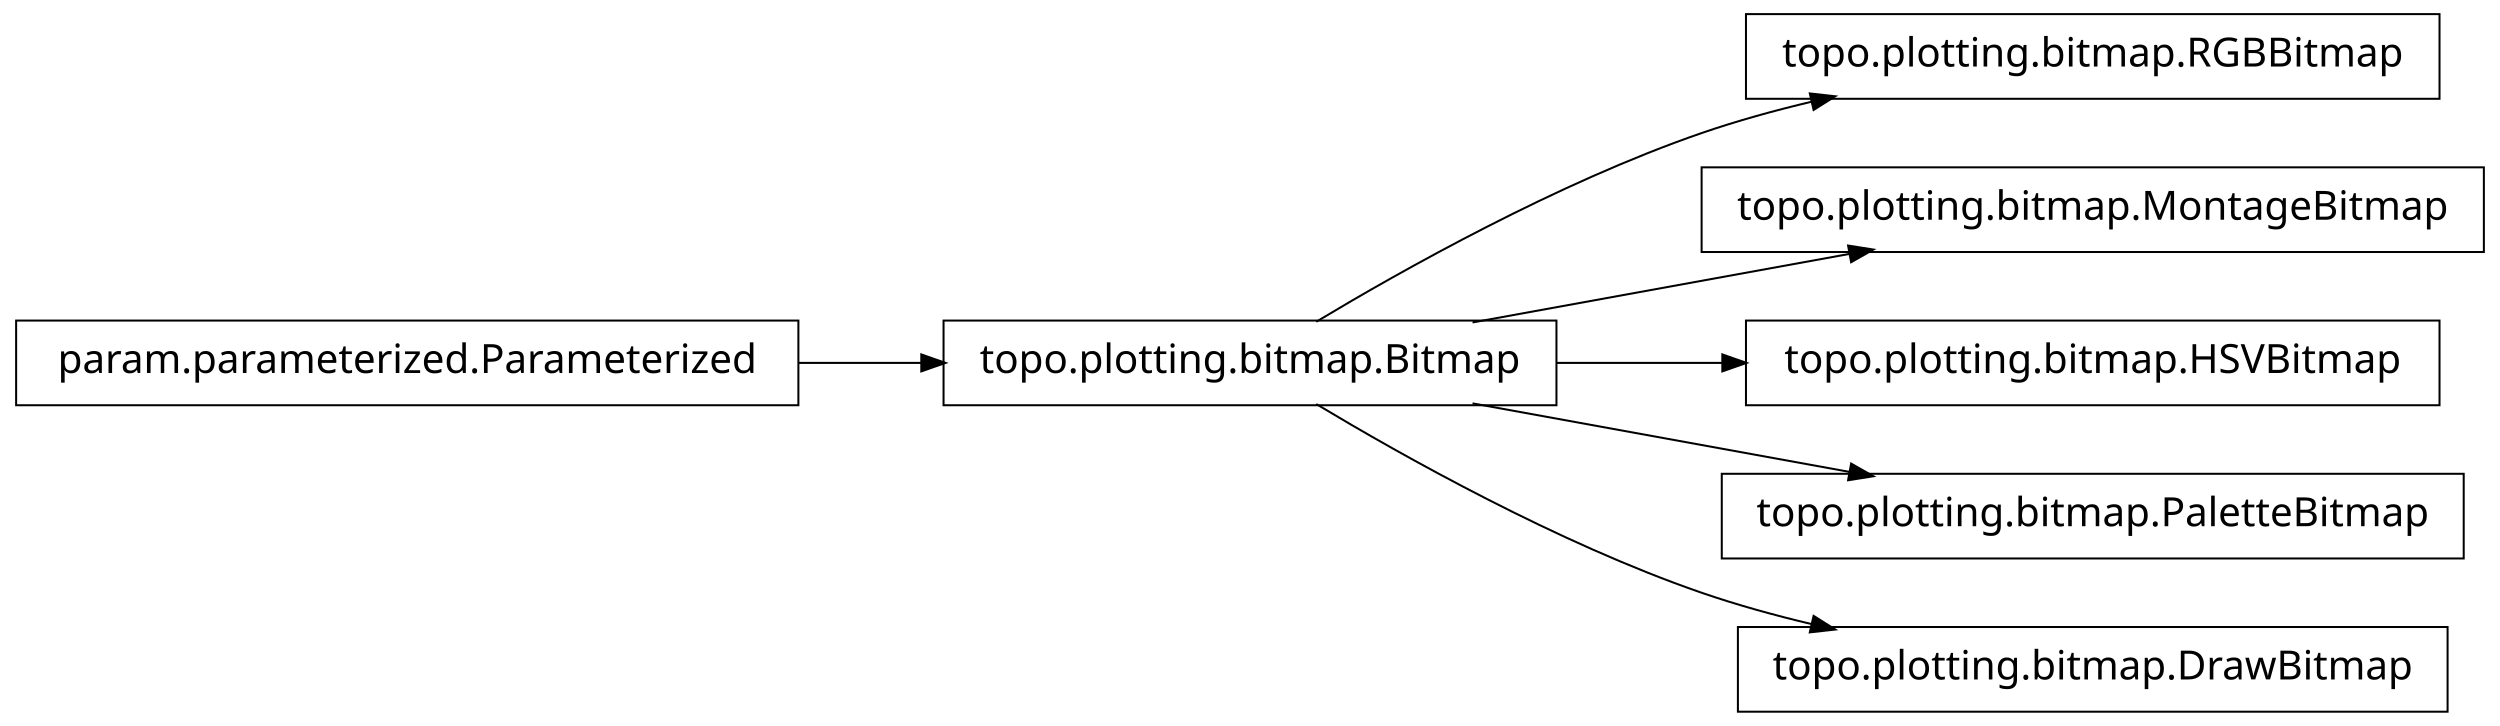
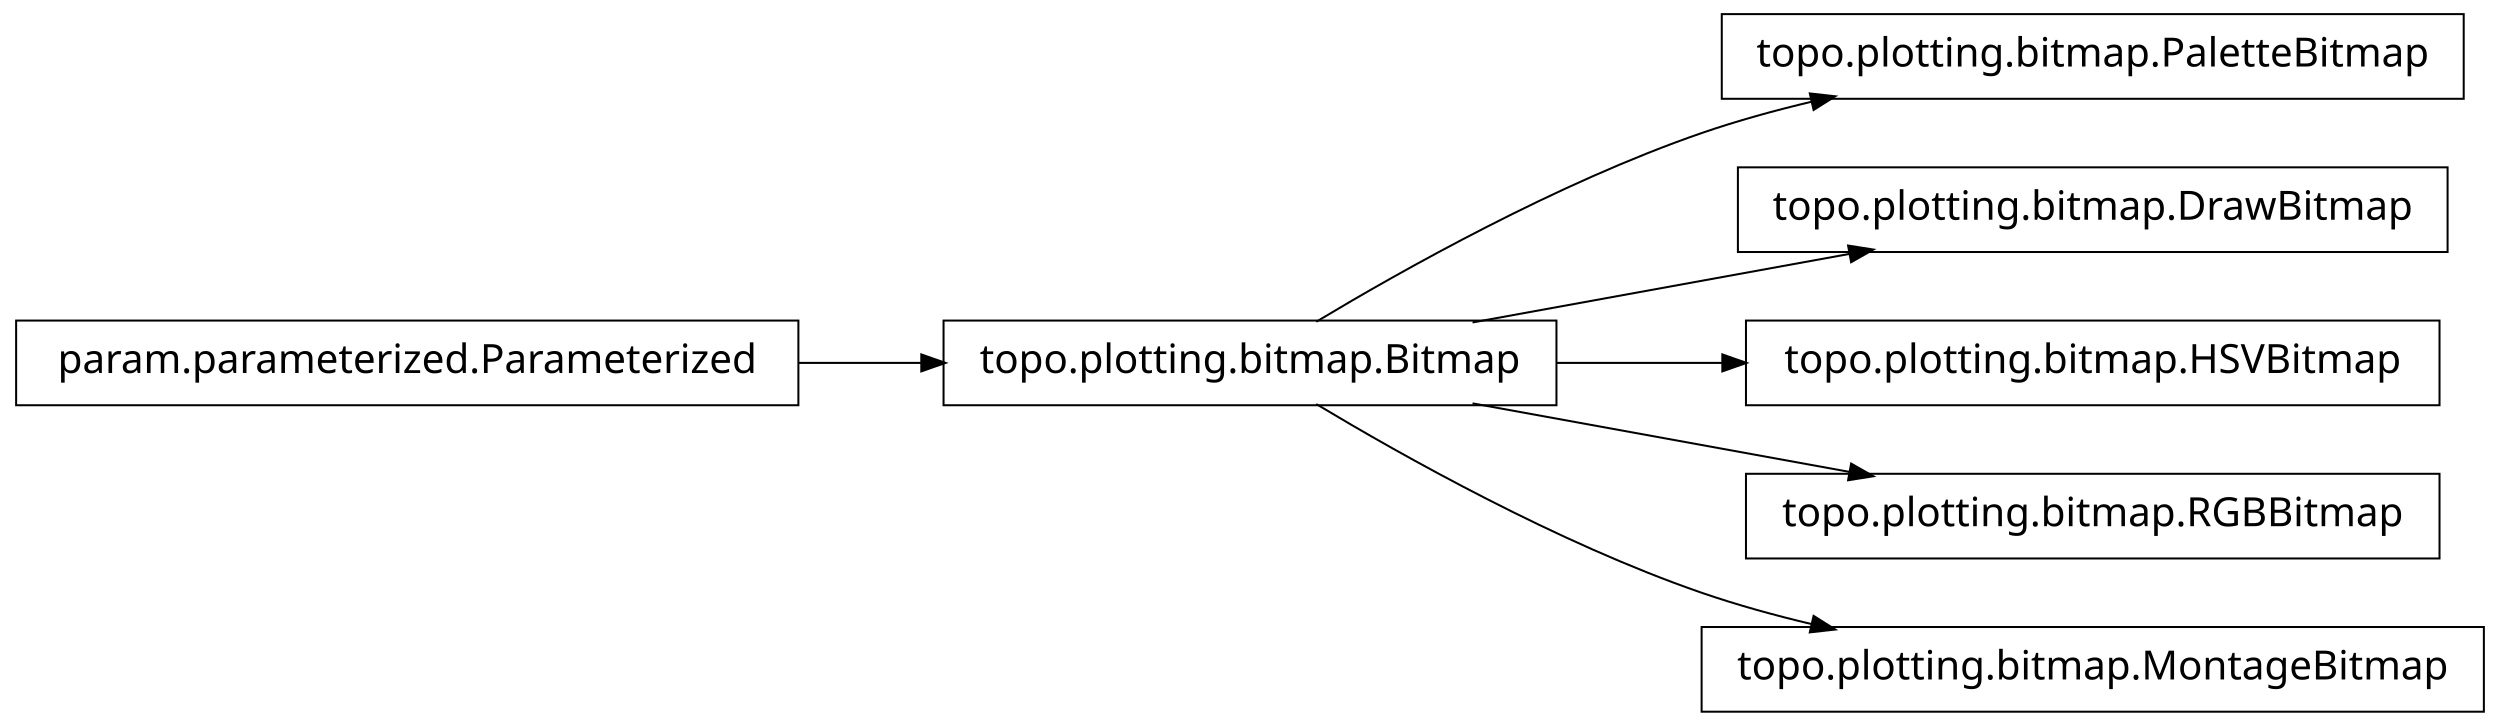
<svg xmlns="http://www.w3.org/2000/svg" width="620pt" height="180pt" viewBox="0.00 0.00 620.00 180.00">
  <g id="graph1" class="graph" transform="scale(1 1) rotate(0) translate(4 176)">
    <polygon fill="white" stroke="white" points="-4,5 -4,-176 617,-176 617,5 -4,5" />
    <g id="node1" class="node">
+       <polygon fill="none" stroke="black" stroke-width="0.5" points="607,-172.5 423,-172.5 423,-151.5 607,-151.5 607,-172.5" />
+       <text text-anchor="middle" x="515" y="-159.5" font-family="Vera" font-size="10.00">topo.plotting.bitmap.PaletteBitmap</text>
+     </g>
+     <g id="node2" class="node">
      <polygon fill="none" stroke="black" stroke-width="0.5" points="382,-96.5 230,-96.5 230,-75.5 382,-75.5 382,-96.5" />
      <text text-anchor="middle" x="306" y="-83.5" font-family="Vera" font-size="10.00">topo.plotting.bitmap.Bitmap</text>
    </g>
-     <g id="node4" class="node">
-       <polygon fill="none" stroke="black" stroke-width="0.5" points="601,-172.5 429,-172.5 429,-151.5 601,-151.5 601,-172.5" />
-       <text text-anchor="middle" x="515" y="-159.5" font-family="Vera" font-size="10.00">topo.plotting.bitmap.RGBBitmap</text>
-     </g>
-     <g id="edge4" class="edge">
+     <g id="edge2" class="edge">
      <path fill="none" stroke="black" stroke-width="0.5" d="M322.433,-96.209C343.714,-108.99 382.318,-130.694 418,-143 426.772,-146.025 436.167,-148.62 445.529,-150.832" />
      <polygon fill="black" stroke="black" points="445.153,-152.541 450.418,-151.953 445.936,-149.13 445.153,-152.541" />
    </g>
-     <g id="node6" class="node">
-       <polygon fill="none" stroke="black" stroke-width="0.5" points="612,-134.5 418,-134.5 418,-113.5 612,-113.5 612,-134.5" />
-       <text text-anchor="middle" x="515" y="-121.5" font-family="Vera" font-size="10.00">topo.plotting.bitmap.MontageBitmap</text>
+     <g id="node4" class="node">
+       <polygon fill="none" stroke="black" stroke-width="0.5" points="603,-134.5 427,-134.5 427,-113.5 603,-113.5 603,-134.5" />
+       <text text-anchor="middle" x="515" y="-121.5" font-family="Vera" font-size="10.00">topo.plotting.bitmap.DrawBitmap</text>
    </g>
-     <g id="edge6" class="edge">
+     <g id="edge4" class="edge">
      <path fill="none" stroke="black" stroke-width="0.5" d="M361.186,-96.034C389.996,-101.272 425.294,-107.69 454.806,-113.056" />
      <polygon fill="black" stroke="black" points="454.635,-114.803 459.868,-113.976 455.261,-111.36 454.635,-114.803" />
    </g>
-     <g id="node8" class="node">
+     <g id="node6" class="node">
      <polygon fill="none" stroke="black" stroke-width="0.5" points="601,-96.5 429,-96.5 429,-75.5 601,-75.5 601,-96.5" />
      <text text-anchor="middle" x="515" y="-83.5" font-family="Vera" font-size="10.00">topo.plotting.bitmap.HSVBitmap</text>
    </g>
-     <g id="edge8" class="edge">
+     <g id="edge6" class="edge">
      <path fill="none" stroke="black" stroke-width="0.5" d="M382.045,-86C395.455,-86 409.541,-86 423.325,-86" />
      <polygon fill="black" stroke="black" points="423.387,-87.75 428.387,-86 423.387,-84.25 423.387,-87.75" />
    </g>
-     <g id="node10" class="node">
-       <polygon fill="none" stroke="black" stroke-width="0.5" points="607,-58.5 423,-58.5 423,-37.5 607,-37.5 607,-58.5" />
-       <text text-anchor="middle" x="515" y="-45.5" font-family="Vera" font-size="10.00">topo.plotting.bitmap.PaletteBitmap</text>
+     <g id="node8" class="node">
+       <polygon fill="none" stroke="black" stroke-width="0.5" points="601,-58.5 429,-58.5 429,-37.5 601,-37.5 601,-58.5" />
+       <text text-anchor="middle" x="515" y="-45.5" font-family="Vera" font-size="10.00">topo.plotting.bitmap.RGBBitmap</text>
    </g>
-     <g id="edge10" class="edge">
+     <g id="edge8" class="edge">
      <path fill="none" stroke="black" stroke-width="0.5" d="M361.186,-75.966C389.996,-70.728 425.294,-64.31 454.806,-58.944" />
      <polygon fill="black" stroke="black" points="455.261,-60.64 459.868,-58.024 454.635,-57.197 455.261,-60.64" />
    </g>
-     <g id="node12" class="node">
-       <polygon fill="none" stroke="black" stroke-width="0.5" points="603,-20.5 427,-20.5 427,0.5 603,0.5 603,-20.5" />
-       <text text-anchor="middle" x="515" y="-7.5" font-family="Vera" font-size="10.00">topo.plotting.bitmap.DrawBitmap</text>
+     <g id="node11" class="node">
+       <polygon fill="none" stroke="black" stroke-width="0.5" points="612,-20.5 418,-20.5 418,0.5 612,0.5 612,-20.5" />
+       <text text-anchor="middle" x="515" y="-7.5" font-family="Vera" font-size="10.00">topo.plotting.bitmap.MontageBitmap</text>
    </g>
-     <g id="edge12" class="edge">
+     <g id="edge10" class="edge">
      <path fill="none" stroke="black" stroke-width="0.5" d="M322.433,-75.791C343.714,-63.01 382.318,-41.306 418,-29 426.772,-25.975 436.167,-23.38 445.529,-21.168" />
      <polygon fill="black" stroke="black" points="445.936,-22.87 450.418,-20.047 445.153,-19.459 445.936,-22.87" />
    </g>
-     <g id="node2" class="node">
+     <g id="node10" class="node">
      <polygon fill="none" stroke="black" stroke-width="0.5" points="194,-96.5 5.68434e-14,-96.5 0,-75.5 194,-75.5 194,-96.5" />
      <text text-anchor="middle" x="97" y="-83.5" font-family="Vera" font-size="10.00">param.parameterized.Parameterized</text>
    </g>
-     <g id="edge2" class="edge">
+     <g id="edge12" class="edge">
      <path fill="none" stroke="black" stroke-width="0.5" d="M194.158,-86C204.325,-86 214.585,-86 224.55,-86" />
      <polygon fill="black" stroke="black" points="224.733,-87.75 229.733,-86 224.733,-84.25 224.733,-87.75" />
    </g>
  </g>
</svg>
